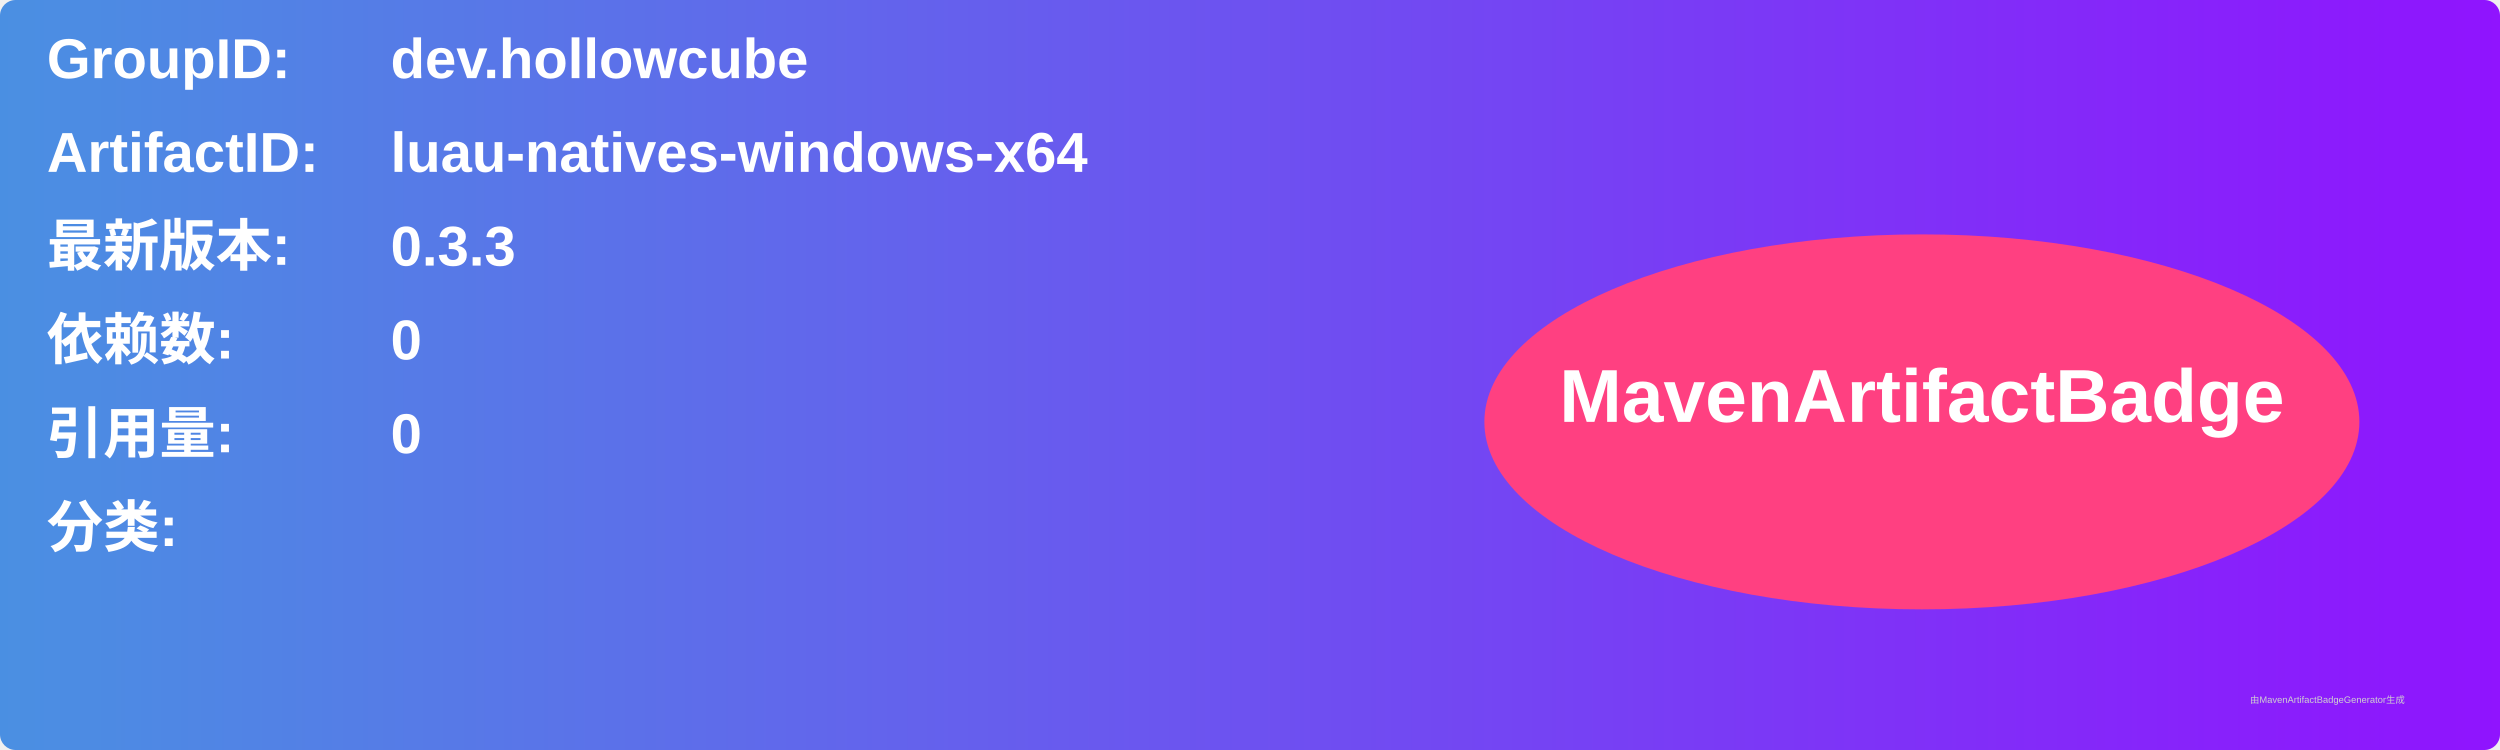
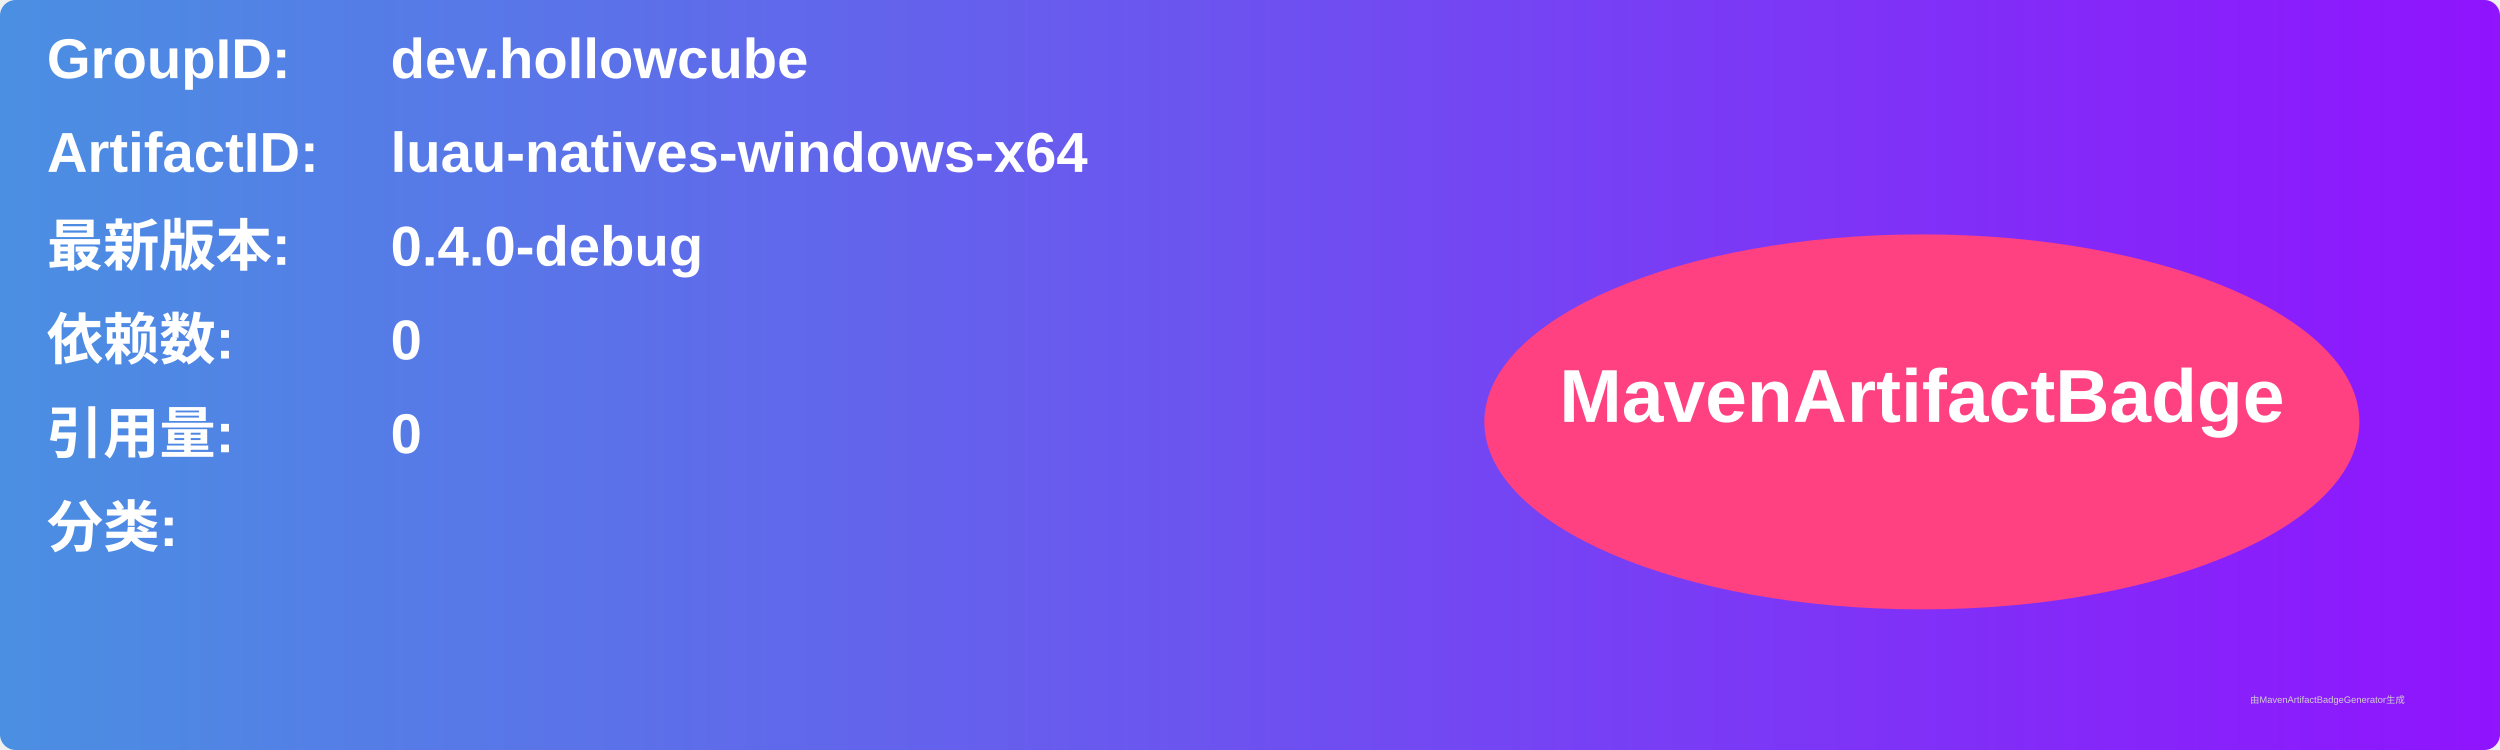
<svg xmlns="http://www.w3.org/2000/svg" width="800" height="240" viewBox="0 0 800 240">
  <linearGradient id="grad" x1="0%" y1="0%" x2="100%" y2="0%">
    <stop offset="0%" stop-color="#4a90e2" />
    <stop offset="100%" stop-color="#9013fe" />
  </linearGradient>
  <rect width="100%" height="100%" rx="5" ry="5" fill="url(#grad)" />
  <g transform="translate(15, 15)">
    <text x="0" y="10" font-family="Arial" font-size="18" fill="white" font-weight="bold" width="260">GroupID:</text>
    <text x="110" y="10" font-family="Arial" font-size="18" fill="white" font-weight="bold" width="460">dev.hollowcube</text>
    <text x="0" y="40" font-family="Arial" font-size="18" fill="white" font-weight="bold" width="260">ArtifactID:</text>
    <text x="110" y="40" font-family="Arial" font-size="18" fill="white" font-weight="bold" width="460">luau-natives-windows-x64</text>
    <text x="0" y="70" font-family="Arial" font-size="18" fill="white" font-weight="bold">最新版本:</text>
    <text x="110" y="70" font-family="Arial" font-size="18" fill="white" font-weight="bold">
-       <tspan font-weight="bold">0.3.3</tspan>
+       <tspan font-weight="bold">0.4.0-debug</tspan>
    </text>
    <text x="0" y="100" font-family="Arial" font-size="18" fill="white" font-weight="bold">依赖数: </text>
    <text x="110" y="100" font-family="Arial" font-size="18" fill="white">
      <tspan font-weight="bold">0</tspan>
    </text>
    <text x="0" y="130" font-family="Arial" font-size="18" fill="white" font-weight="bold">引用量: </text>
    <text x="110" y="130" font-family="Arial" font-size="18" fill="white">
      <tspan font-weight="bold">0</tspan>
    </text>
    <text x="0" y="160" font-family="Arial" font-size="18" fill="white" font-weight="bold">分类:</text>
    <text x="10" y="190" font-family="Arial" font-size="10" fill="white">
      <tspan font-weight="bold" />
    </text>
    <ellipse cx="600" cy="120" rx="140" ry="60" fill="#ff4081" />
    <text x="600" y="120" text-anchor="middle" font-family="Arial" font-size="24" fill="white" font-weight="bold">MavenArtifactBadge</text>
  </g>
  <text x="720" y="225" font-family="Arial" font-size="3" fill="#d0d0d0">由MavenArtifactBadgeGenerator生成</text>
</svg>
